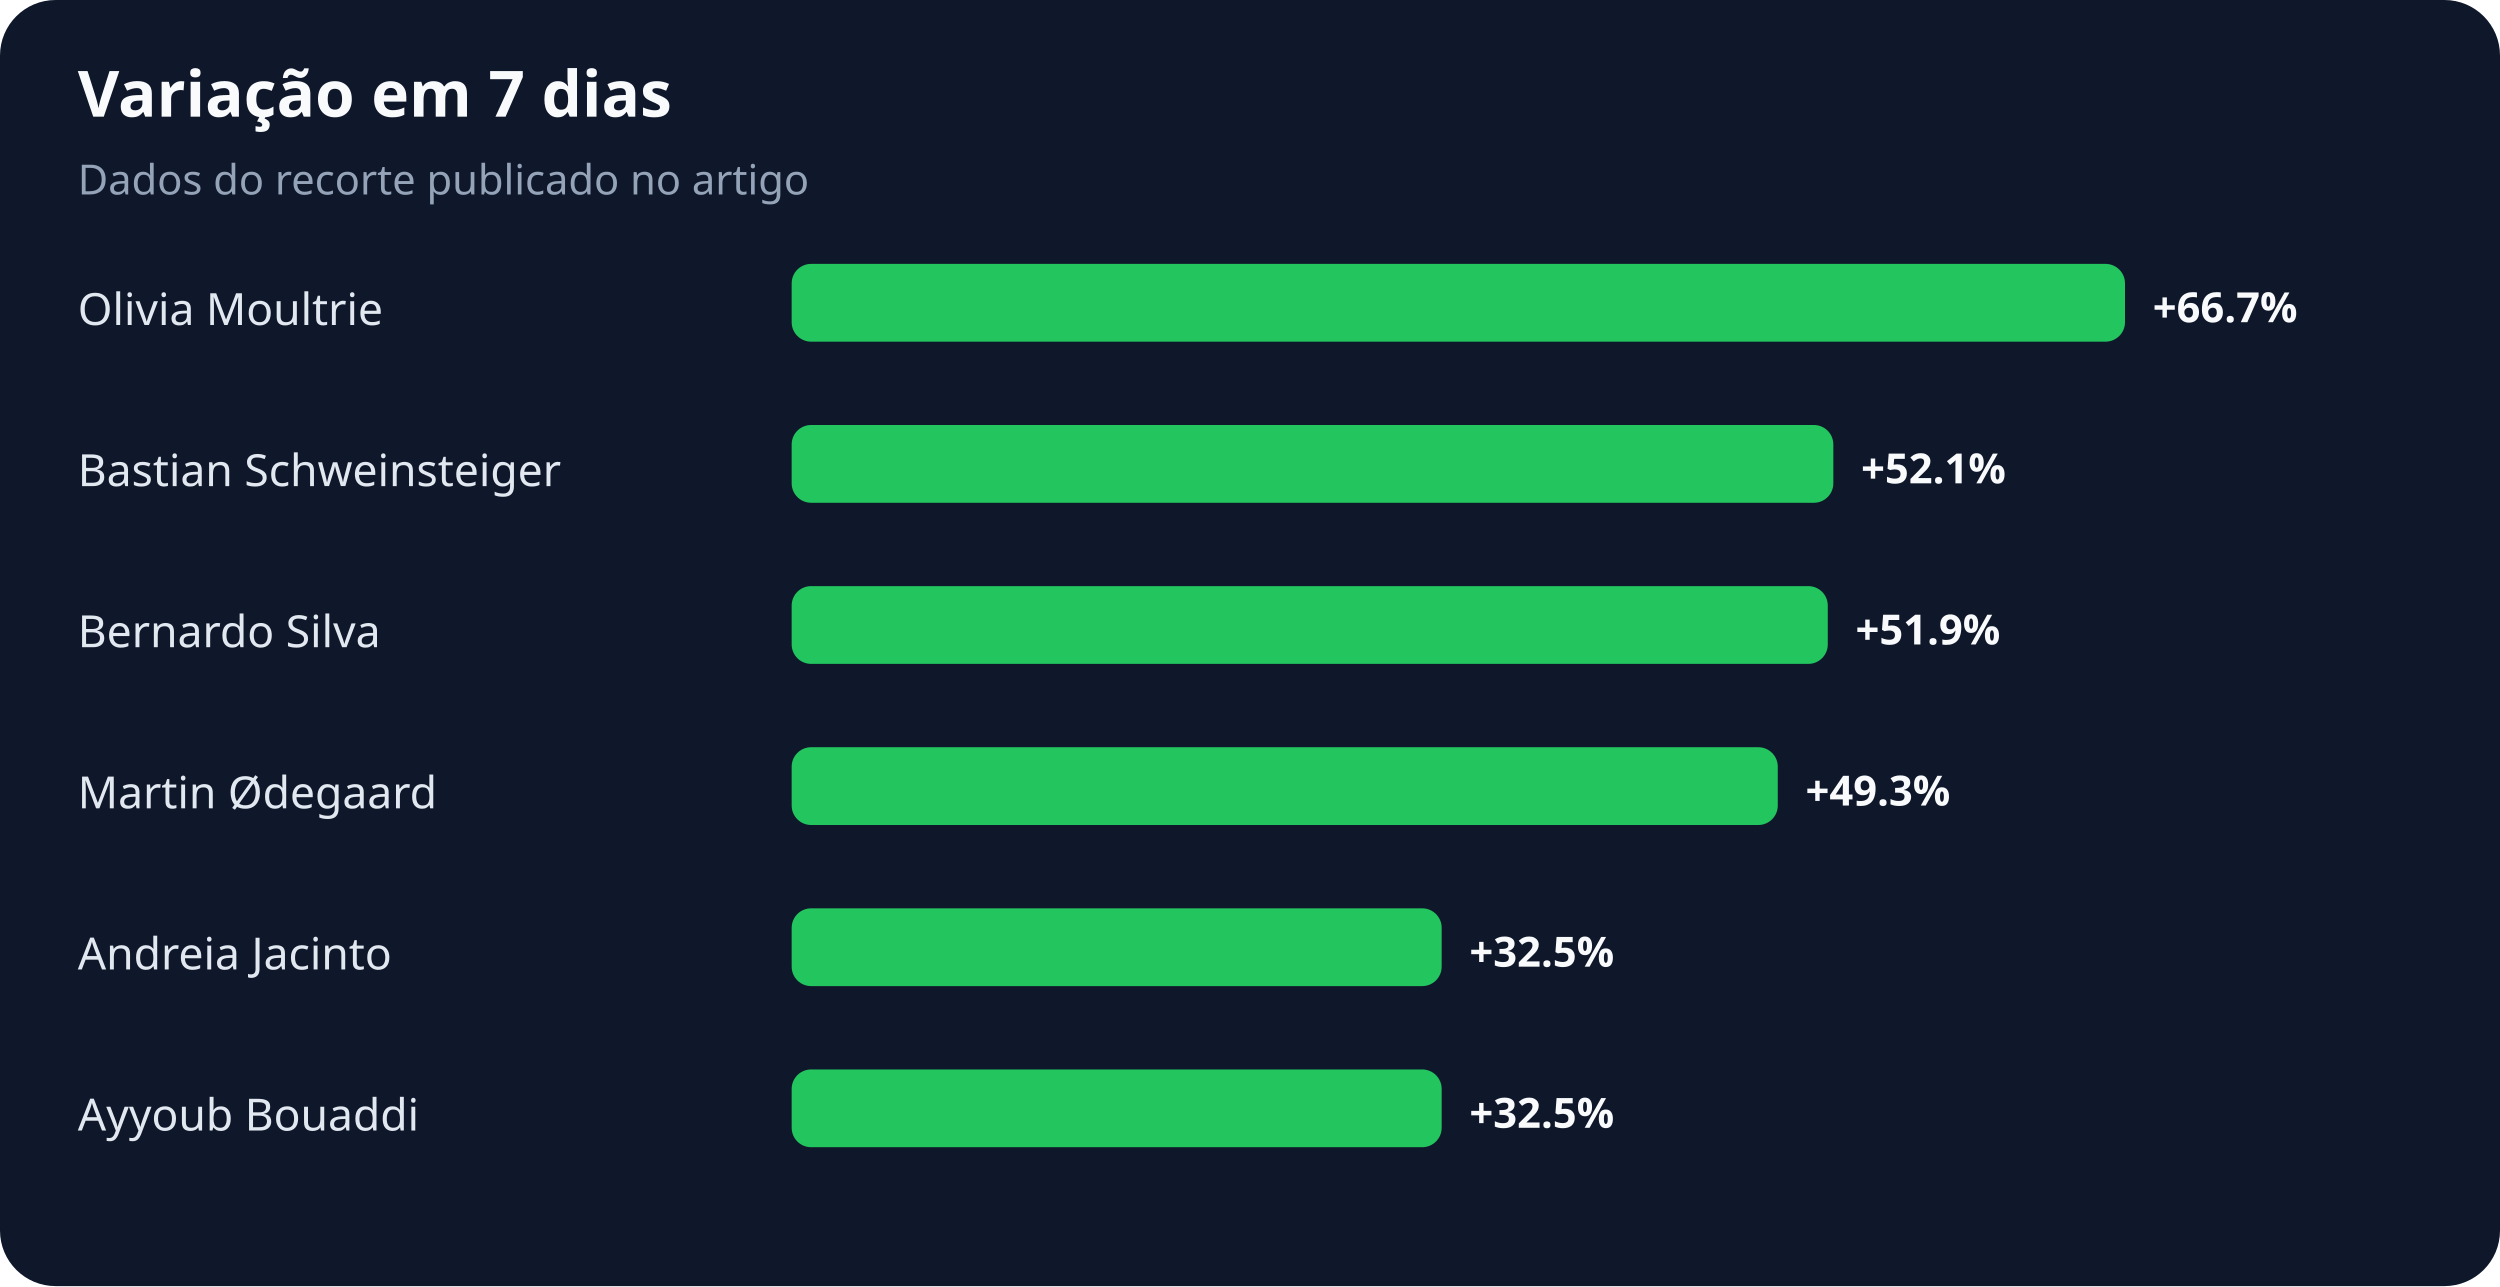
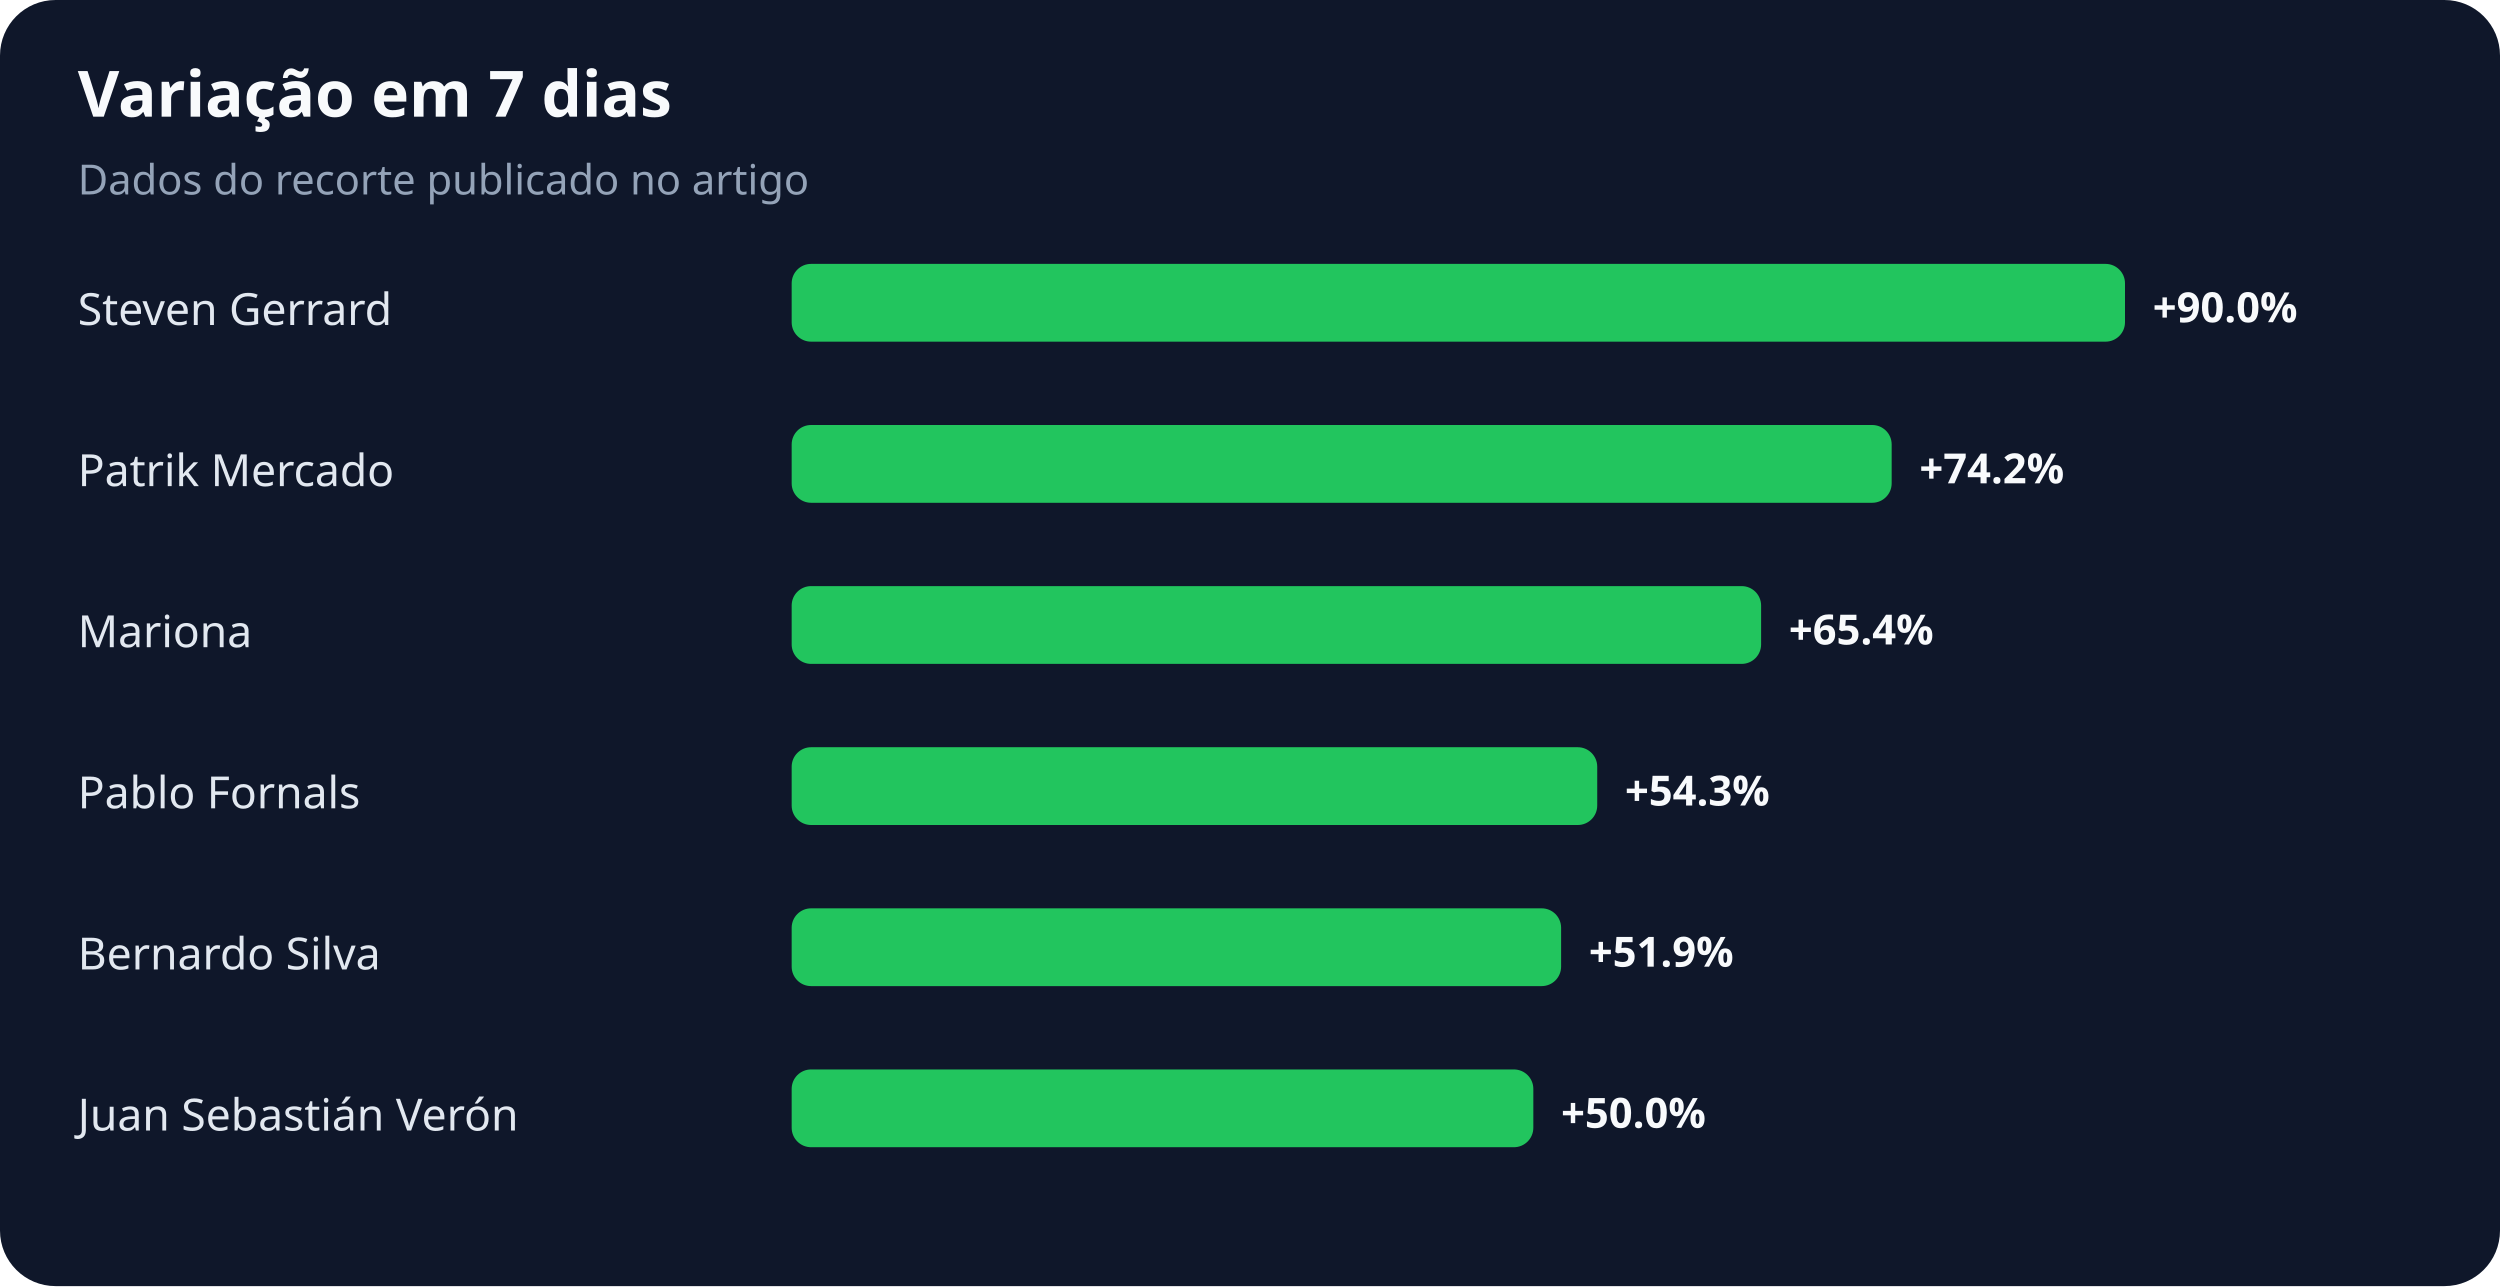
<svg xmlns="http://www.w3.org/2000/svg" width="900" height="463" viewBox="0 0 900 463" role="img" aria-labelledby="title desc">
  <rect width="100%" height="100%" rx="20" fill="#0f172a" />
  <text x="28" y="42" fill="#f8fafc" font-family="system-ui,sans-serif" font-size="23" font-weight="700">Variação em 7 dias</text>
  <text x="28" y="70" fill="#94a3b8" font-family="system-ui,sans-serif" font-size="15">Dados do recorte publicado no artigo</text>
-   <text x="28" y="117" fill="#e2e8f0" font-family="system-ui,sans-serif" font-size="16">Olivia Moultrie</text>
+   <text x="28" y="117" fill="#e2e8f0" font-family="system-ui,sans-serif" font-size="16">Steven Gerrard</text>
  <rect x="285" y="95" width="480" height="28" rx="7" fill="#22c55e" />
-   <text x="775" y="116" fill="#f8fafc" font-family="system-ui,sans-serif" font-size="15" font-weight="700">+66.7%</text>
-   <text x="28" y="175" fill="#e2e8f0" font-family="system-ui,sans-serif" font-size="16">Bastian Schweinsteiger</text>
-   <rect x="285" y="153" width="375" height="28" rx="7" fill="#22c55e" />
-   <text x="670" y="174" fill="#f8fafc" font-family="system-ui,sans-serif" font-size="15" font-weight="700">+52.1%</text>
-   <text x="28" y="233" fill="#e2e8f0" font-family="system-ui,sans-serif" font-size="16">Bernardo Silva</text>
-   <rect x="285" y="211" width="373" height="28" rx="7" fill="#22c55e" />
-   <text x="668" y="232" fill="#f8fafc" font-family="system-ui,sans-serif" font-size="15" font-weight="700">+51.9%</text>
-   <text x="28" y="291" fill="#e2e8f0" font-family="system-ui,sans-serif" font-size="16">Martin Ødegaard</text>
-   <rect x="285" y="269" width="355" height="28" rx="7" fill="#22c55e" />
-   <text x="650" y="290" fill="#f8fafc" font-family="system-ui,sans-serif" font-size="15" font-weight="700">+49.3%</text>
-   <text x="28" y="349" fill="#e2e8f0" font-family="system-ui,sans-serif" font-size="16">Andreia Jacinto</text>
-   <rect x="285" y="327" width="234" height="28" rx="7" fill="#22c55e" />
-   <text x="529" y="348" fill="#f8fafc" font-family="system-ui,sans-serif" font-size="15" font-weight="700">+32.5%</text>
-   <text x="28" y="407" fill="#e2e8f0" font-family="system-ui,sans-serif" font-size="16">Ayyoub Bouaddi</text>
-   <rect x="285" y="385" width="234" height="28" rx="7" fill="#22c55e" />
-   <text x="529" y="406" fill="#f8fafc" font-family="system-ui,sans-serif" font-size="15" font-weight="700">+32.5%</text>
+   <text x="775" y="116" fill="#f8fafc" font-family="system-ui,sans-serif" font-size="15" font-weight="700">+90.0%</text>
+   <text x="28" y="175" fill="#e2e8f0" font-family="system-ui,sans-serif" font-size="16">Patrik Mercado</text>
+   <rect x="285" y="153" width="396" height="28" rx="7" fill="#22c55e" />
+   <text x="691" y="174" fill="#f8fafc" font-family="system-ui,sans-serif" font-size="15" font-weight="700">+74.2%</text>
+   <text x="28" y="233" fill="#e2e8f0" font-family="system-ui,sans-serif" font-size="16">Mariona</text>
+   <rect x="285" y="211" width="349" height="28" rx="7" fill="#22c55e" />
+   <text x="644" y="232" fill="#f8fafc" font-family="system-ui,sans-serif" font-size="15" font-weight="700">+65.4%</text>
+   <text x="28" y="291" fill="#e2e8f0" font-family="system-ui,sans-serif" font-size="16">Pablo Fornals</text>
+   <rect x="285" y="269" width="290" height="28" rx="7" fill="#22c55e" />
+   <text x="585" y="290" fill="#f8fafc" font-family="system-ui,sans-serif" font-size="15" font-weight="700">+54.3%</text>
+   <text x="28" y="349" fill="#e2e8f0" font-family="system-ui,sans-serif" font-size="16">Bernardo Silva</text>
+   <rect x="285" y="327" width="277" height="28" rx="7" fill="#22c55e" />
+   <text x="572" y="348" fill="#f8fafc" font-family="system-ui,sans-serif" font-size="15" font-weight="700">+51.9%</text>
+   <text x="28" y="407" fill="#e2e8f0" font-family="system-ui,sans-serif" font-size="16">Juan Sebastián Verón</text>
+   <rect x="285" y="385" width="267" height="28" rx="7" fill="#22c55e" />
+   <text x="562" y="406" fill="#f8fafc" font-family="system-ui,sans-serif" font-size="15" font-weight="700">+50.0%</text>
</svg>
